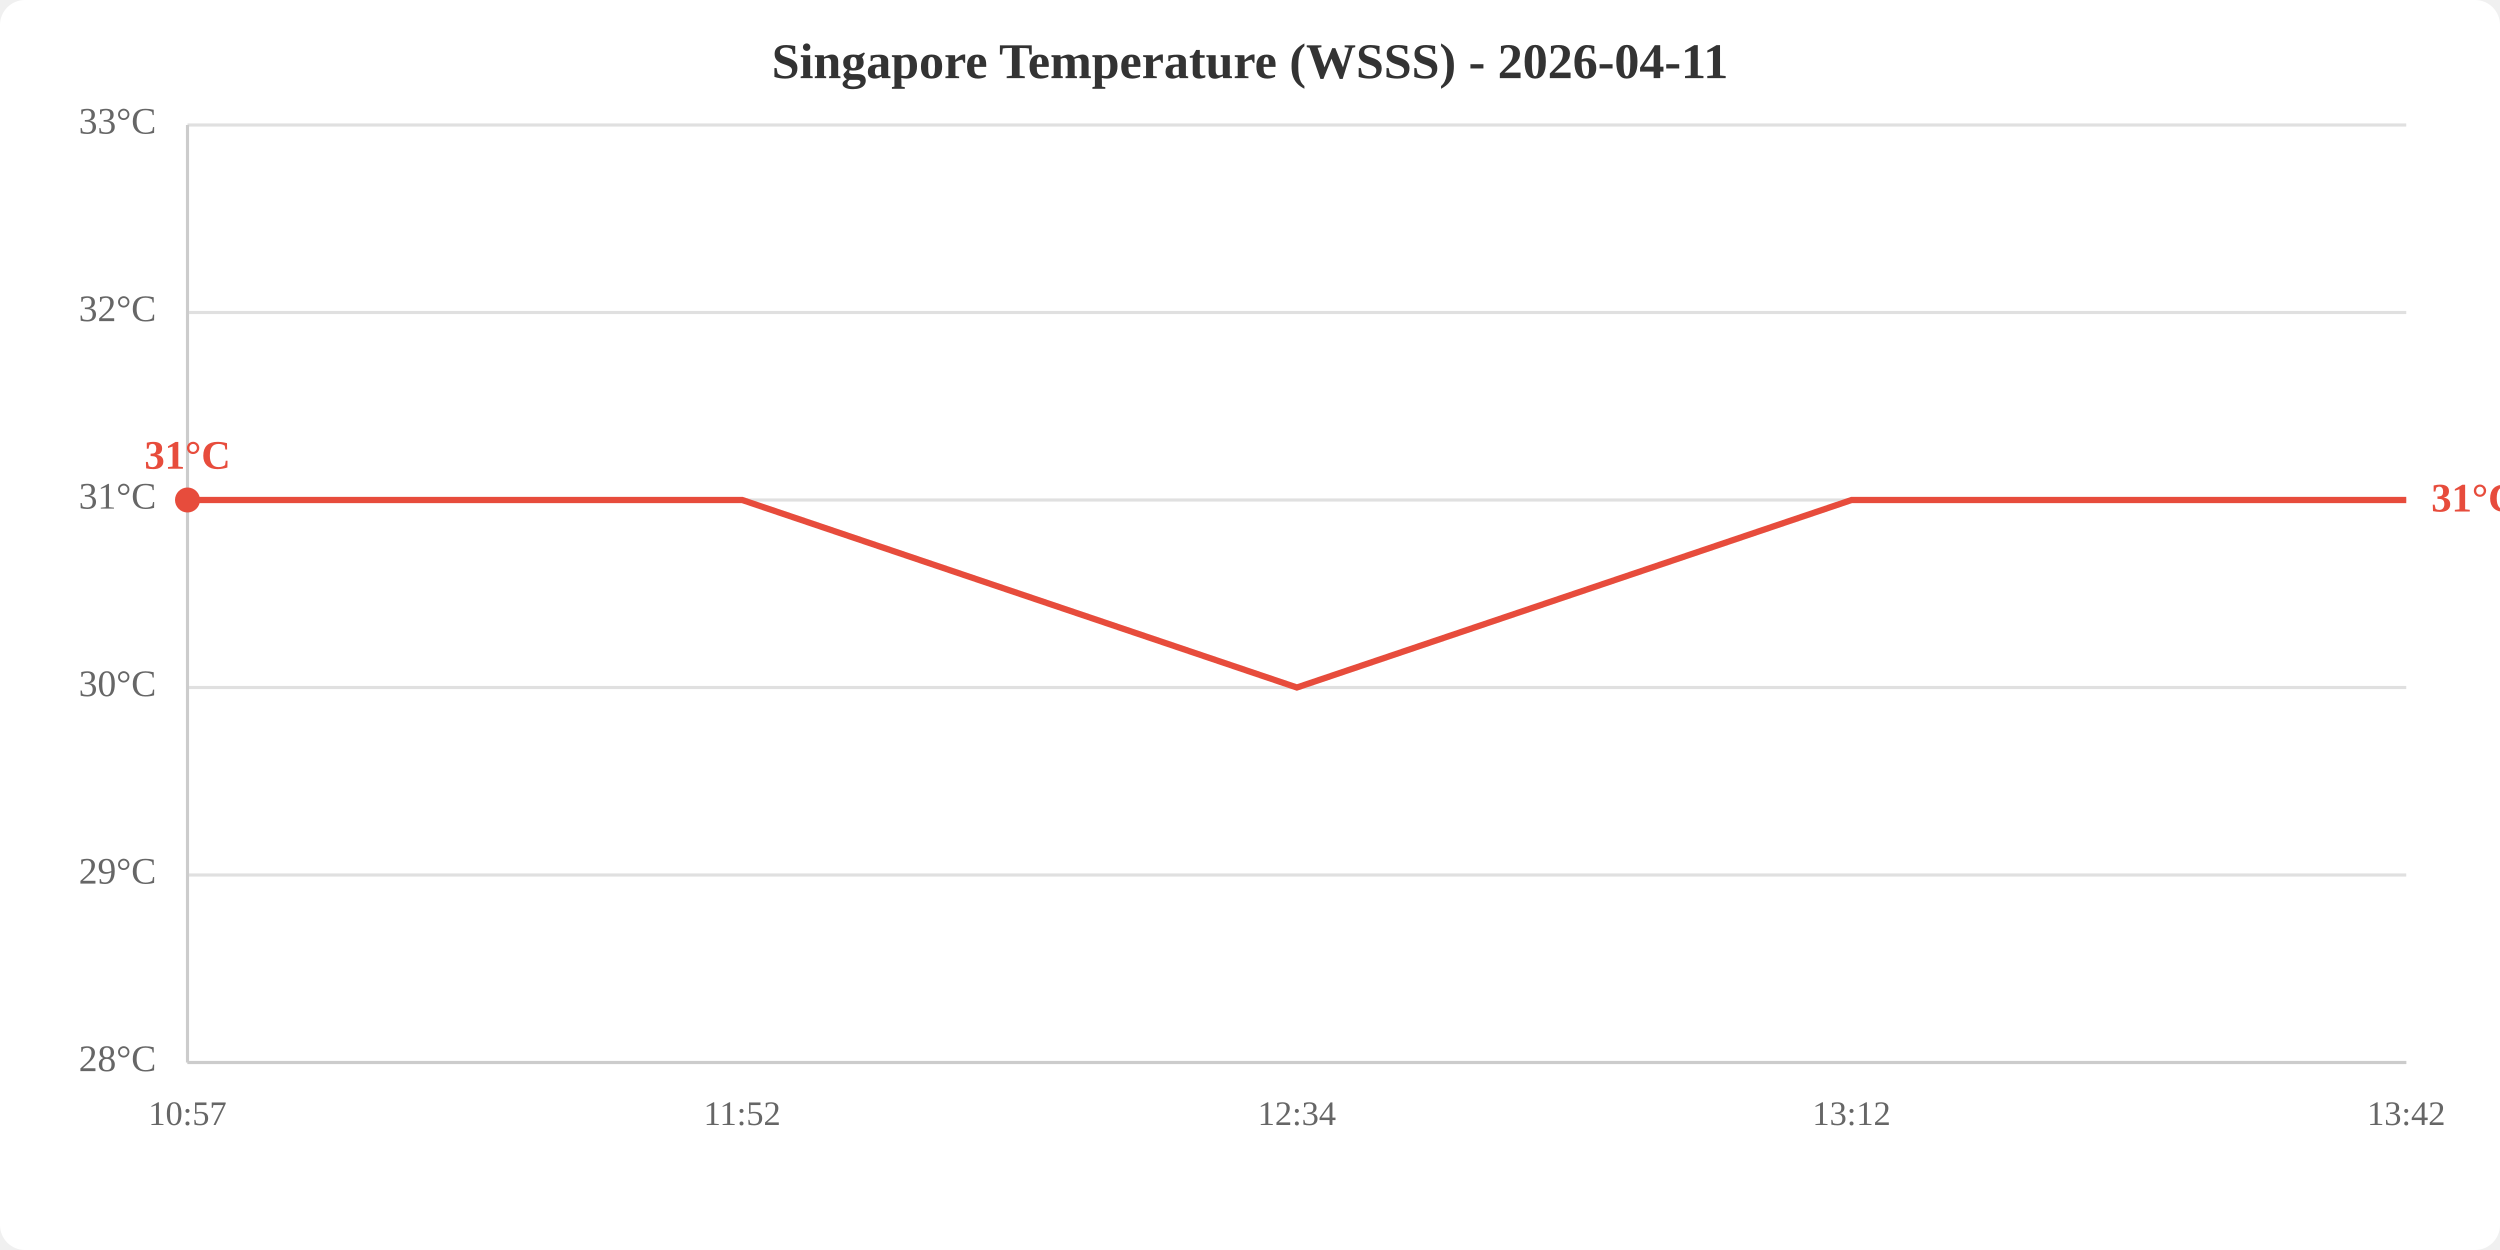
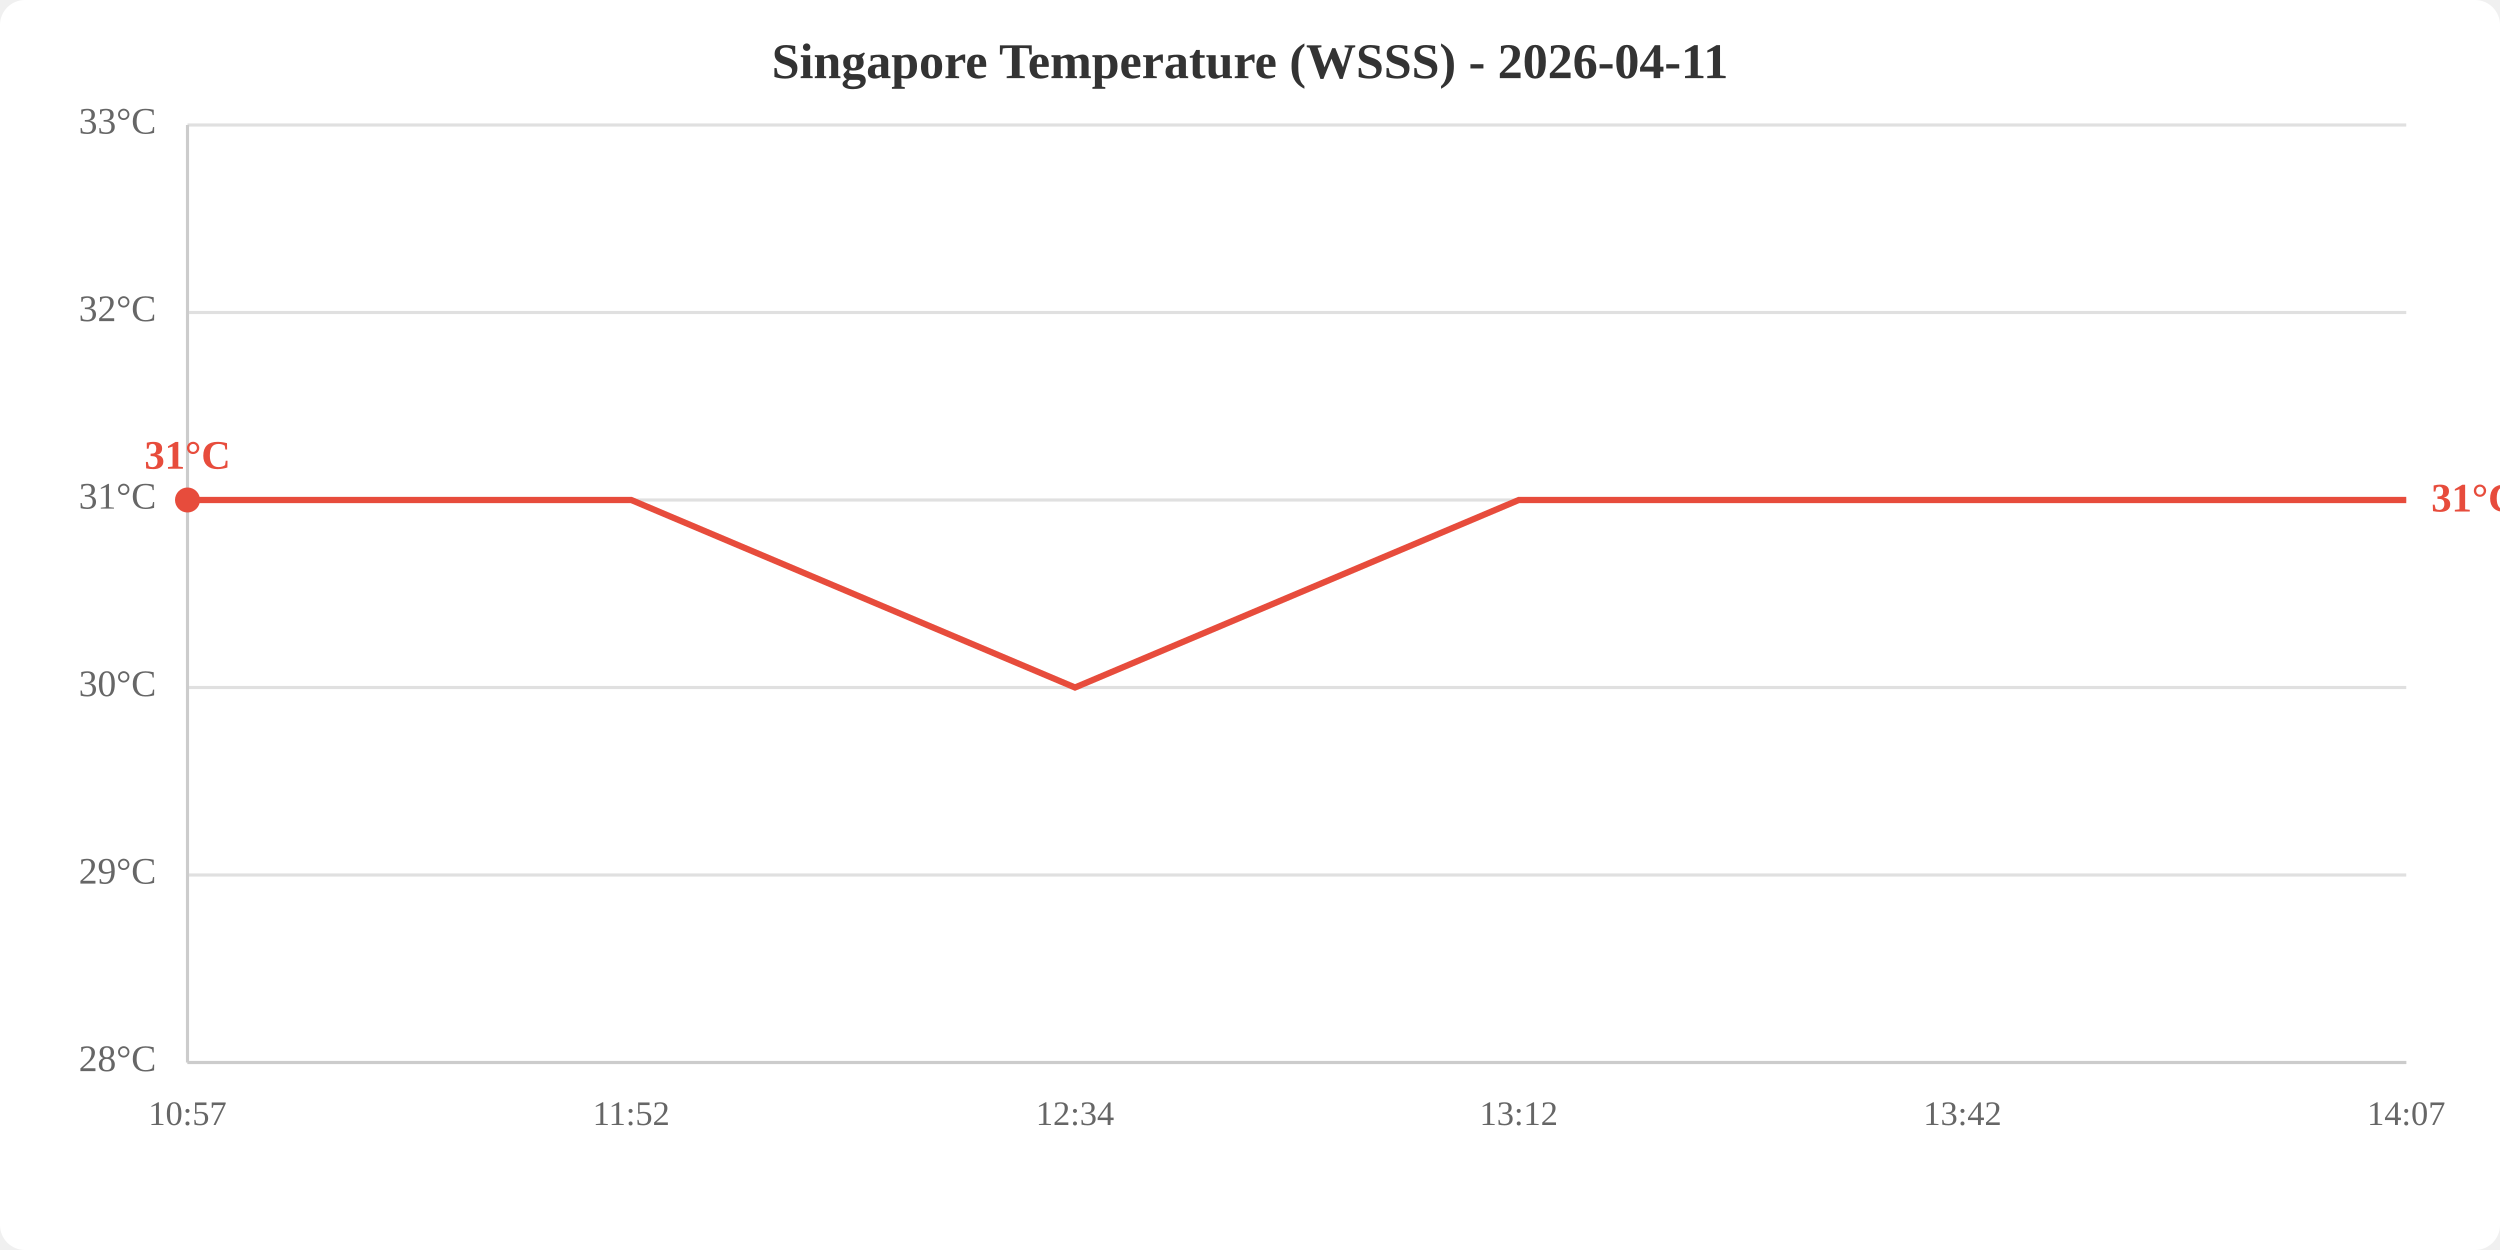
<svg xmlns="http://www.w3.org/2000/svg" viewBox="0 0 800 400" width="800" height="400">
  <rect width="800" height="400" fill="white" rx="8" />
  <text x="400.0" y="25" text-anchor="middle" font-size="16" font-weight="bold" fill="#333">Singapore Temperature (WSSS) - 2026-04-11</text>
  <line x1="60" y1="340.0" x2="770" y2="340.0" stroke="#e0e0e0" stroke-width="1" />
  <line x1="60" y1="280.0" x2="770" y2="280.0" stroke="#e0e0e0" stroke-width="1" />
  <line x1="60" y1="220.0" x2="770" y2="220.0" stroke="#e0e0e0" stroke-width="1" />
  <line x1="60" y1="160.0" x2="770" y2="160.0" stroke="#e0e0e0" stroke-width="1" />
  <line x1="60" y1="100.0" x2="770" y2="100.0" stroke="#e0e0e0" stroke-width="1" />
  <line x1="60" y1="40.0" x2="770" y2="40.0" stroke="#e0e0e0" stroke-width="1" />
  <text x="50" y="340.0" text-anchor="end" dominant-baseline="middle" fill="#666" font-size="12">28°C</text>
  <text x="50" y="280.0" text-anchor="end" dominant-baseline="middle" fill="#666" font-size="12">29°C</text>
  <text x="50" y="220.0" text-anchor="end" dominant-baseline="middle" fill="#666" font-size="12">30°C</text>
  <text x="50" y="160.0" text-anchor="end" dominant-baseline="middle" fill="#666" font-size="12">31°C</text>
  <text x="50" y="100.0" text-anchor="end" dominant-baseline="middle" fill="#666" font-size="12">32°C</text>
  <text x="50" y="40.0" text-anchor="end" dominant-baseline="middle" fill="#666" font-size="12">33°C</text>
  <text x="60.0" y="360" text-anchor="middle" fill="#666" font-size="11">10:57</text>
-   <text x="237.5" y="360" text-anchor="middle" fill="#666" font-size="11">11:52</text>
-   <text x="415.0" y="360" text-anchor="middle" fill="#666" font-size="11">12:34</text>
-   <text x="592.5" y="360" text-anchor="middle" fill="#666" font-size="11">13:12</text>
-   <text x="770.0" y="360" text-anchor="middle" fill="#666" font-size="11">13:42</text>
+   <text x="202.0" y="360" text-anchor="middle" fill="#666" font-size="11">11:52</text>
+   <text x="344.0" y="360" text-anchor="middle" fill="#666" font-size="11">12:34</text>
+   <text x="486.0" y="360" text-anchor="middle" fill="#666" font-size="11">13:12</text>
+   <text x="628.0" y="360" text-anchor="middle" fill="#666" font-size="11">13:42</text>
+   <text x="770.0" y="360" text-anchor="middle" fill="#666" font-size="11">14:07</text>
  <line x1="60" y1="40" x2="60" y2="340" stroke="#ccc" stroke-width="1" />
  <line x1="60" y1="340" x2="770" y2="340" stroke="#ccc" stroke-width="1" />
-   <polyline points="60.0,160.0 237.5,160.0 415.0,220.0 592.5,160.0 770.0,160.0" fill="none" stroke="#e74c3c" stroke-width="2" />
+   <polyline points="60.0,160.0 202.0,160.0 344.0,220.0 486.0,160.0 628.0,160.0 770.0,160.0" fill="none" stroke="#e74c3c" stroke-width="2" />
  <circle cx="60.0" cy="160.0" r="4" fill="#e74c3c" />
  <text x="60.0" y="150.0" text-anchor="middle" fill="#e74c3c" font-size="13" font-weight="bold">31°C</text>
  <text x="778.0" y="160.0" fill="#e74c3c" font-size="13" font-weight="bold" dominant-baseline="middle">31°C</text>
</svg>
